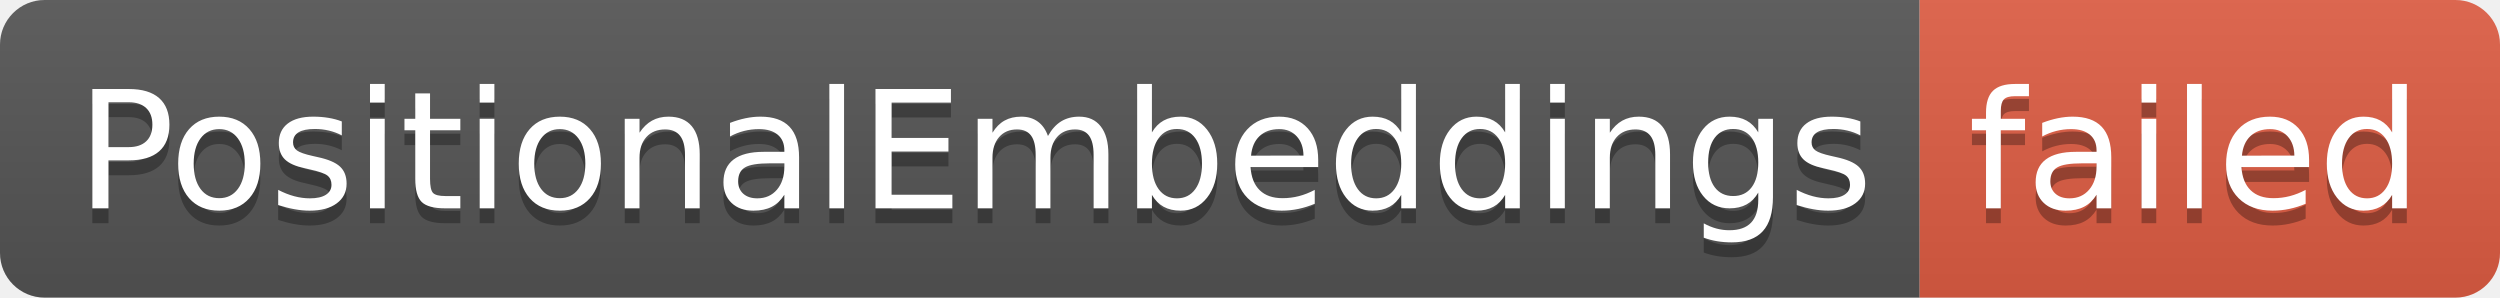
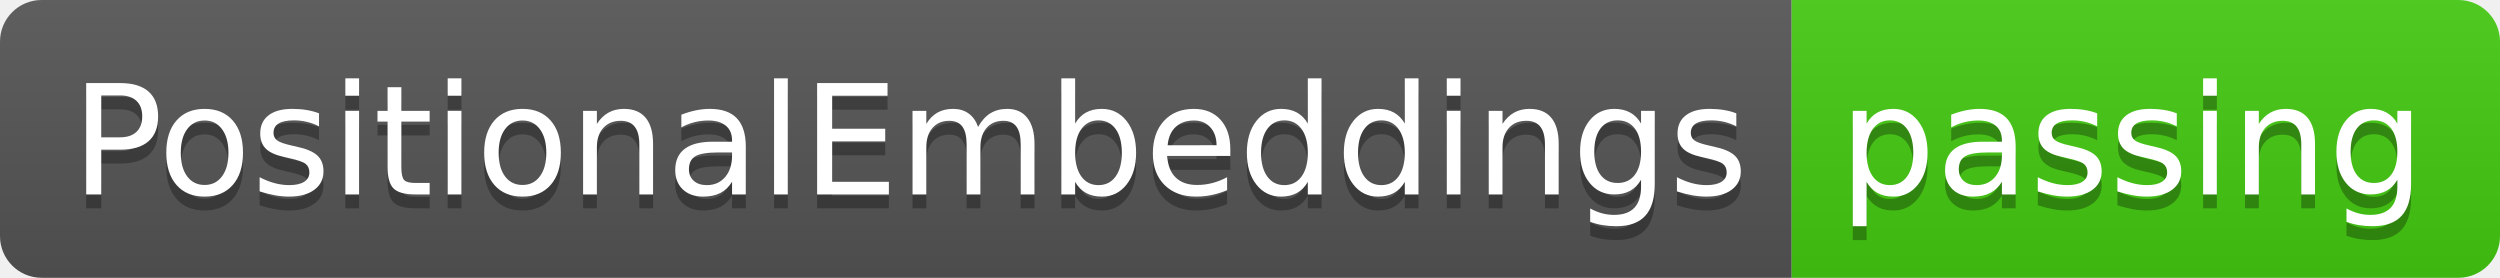
- <svg xmlns="http://www.w3.org/2000/svg" width="168" height="20" role="img" aria-label="PositionalEmbeddings: failed">
+ <svg xmlns="http://www.w3.org/2000/svg" width="180" height="20" role="img" aria-label="PositionalEmbeddings: passing">
  <linearGradient id="s" x2="0" y2="100%">
    <stop offset="0" stop-color="#bbb" stop-opacity=".1" />
    <stop offset="1" stop-opacity=".1" />
  </linearGradient>
  <clipPath id="r">
-     <rect width="168" height="20" rx="3" fill="#fff" />
+     <rect width="180" height="20" rx="3" fill="#fff" />
  </clipPath>
  <g clip-path="url(#r)">
    <rect width="129" height="20" fill="#555" />
-     <rect x="129" width="39" height="20" fill="#e05d44" />
-     <rect width="168" height="20" fill="url(#s)" />
+     <rect x="129" width="51" height="20" fill="#4c1" />
+     <rect width="180" height="20" fill="url(#s)" />
  </g>
  <g fill="#fff" text-anchor="middle" font-family="Verdana,Geneva,DejaVu Sans,sans-serif" text-rendering="geometricPrecision" font-size="110">
    <text aria-hidden="true" x="655" y="150" fill="#010101" fill-opacity=".3" transform="scale(.1)" textLength="1190">PositionalEmbeddings</text>
    <text x="655" y="140" transform="scale(.1)" fill="#fff" textLength="1190">PositionalEmbeddings</text>
-     <text aria-hidden="true" x="1475" y="150" fill="#010101" fill-opacity=".3" transform="scale(.1)" textLength="290">failed</text>
-     <text x="1475" y="140" transform="scale(.1)" fill="#fff" textLength="290">failed</text>
+     <text aria-hidden="true" x="1535" y="150" fill="#010101" fill-opacity=".3" transform="scale(.1)" textLength="410">passing</text>
+     <text x="1535" y="140" transform="scale(.1)" fill="#fff" textLength="410">passing</text>
  </g>
</svg>
